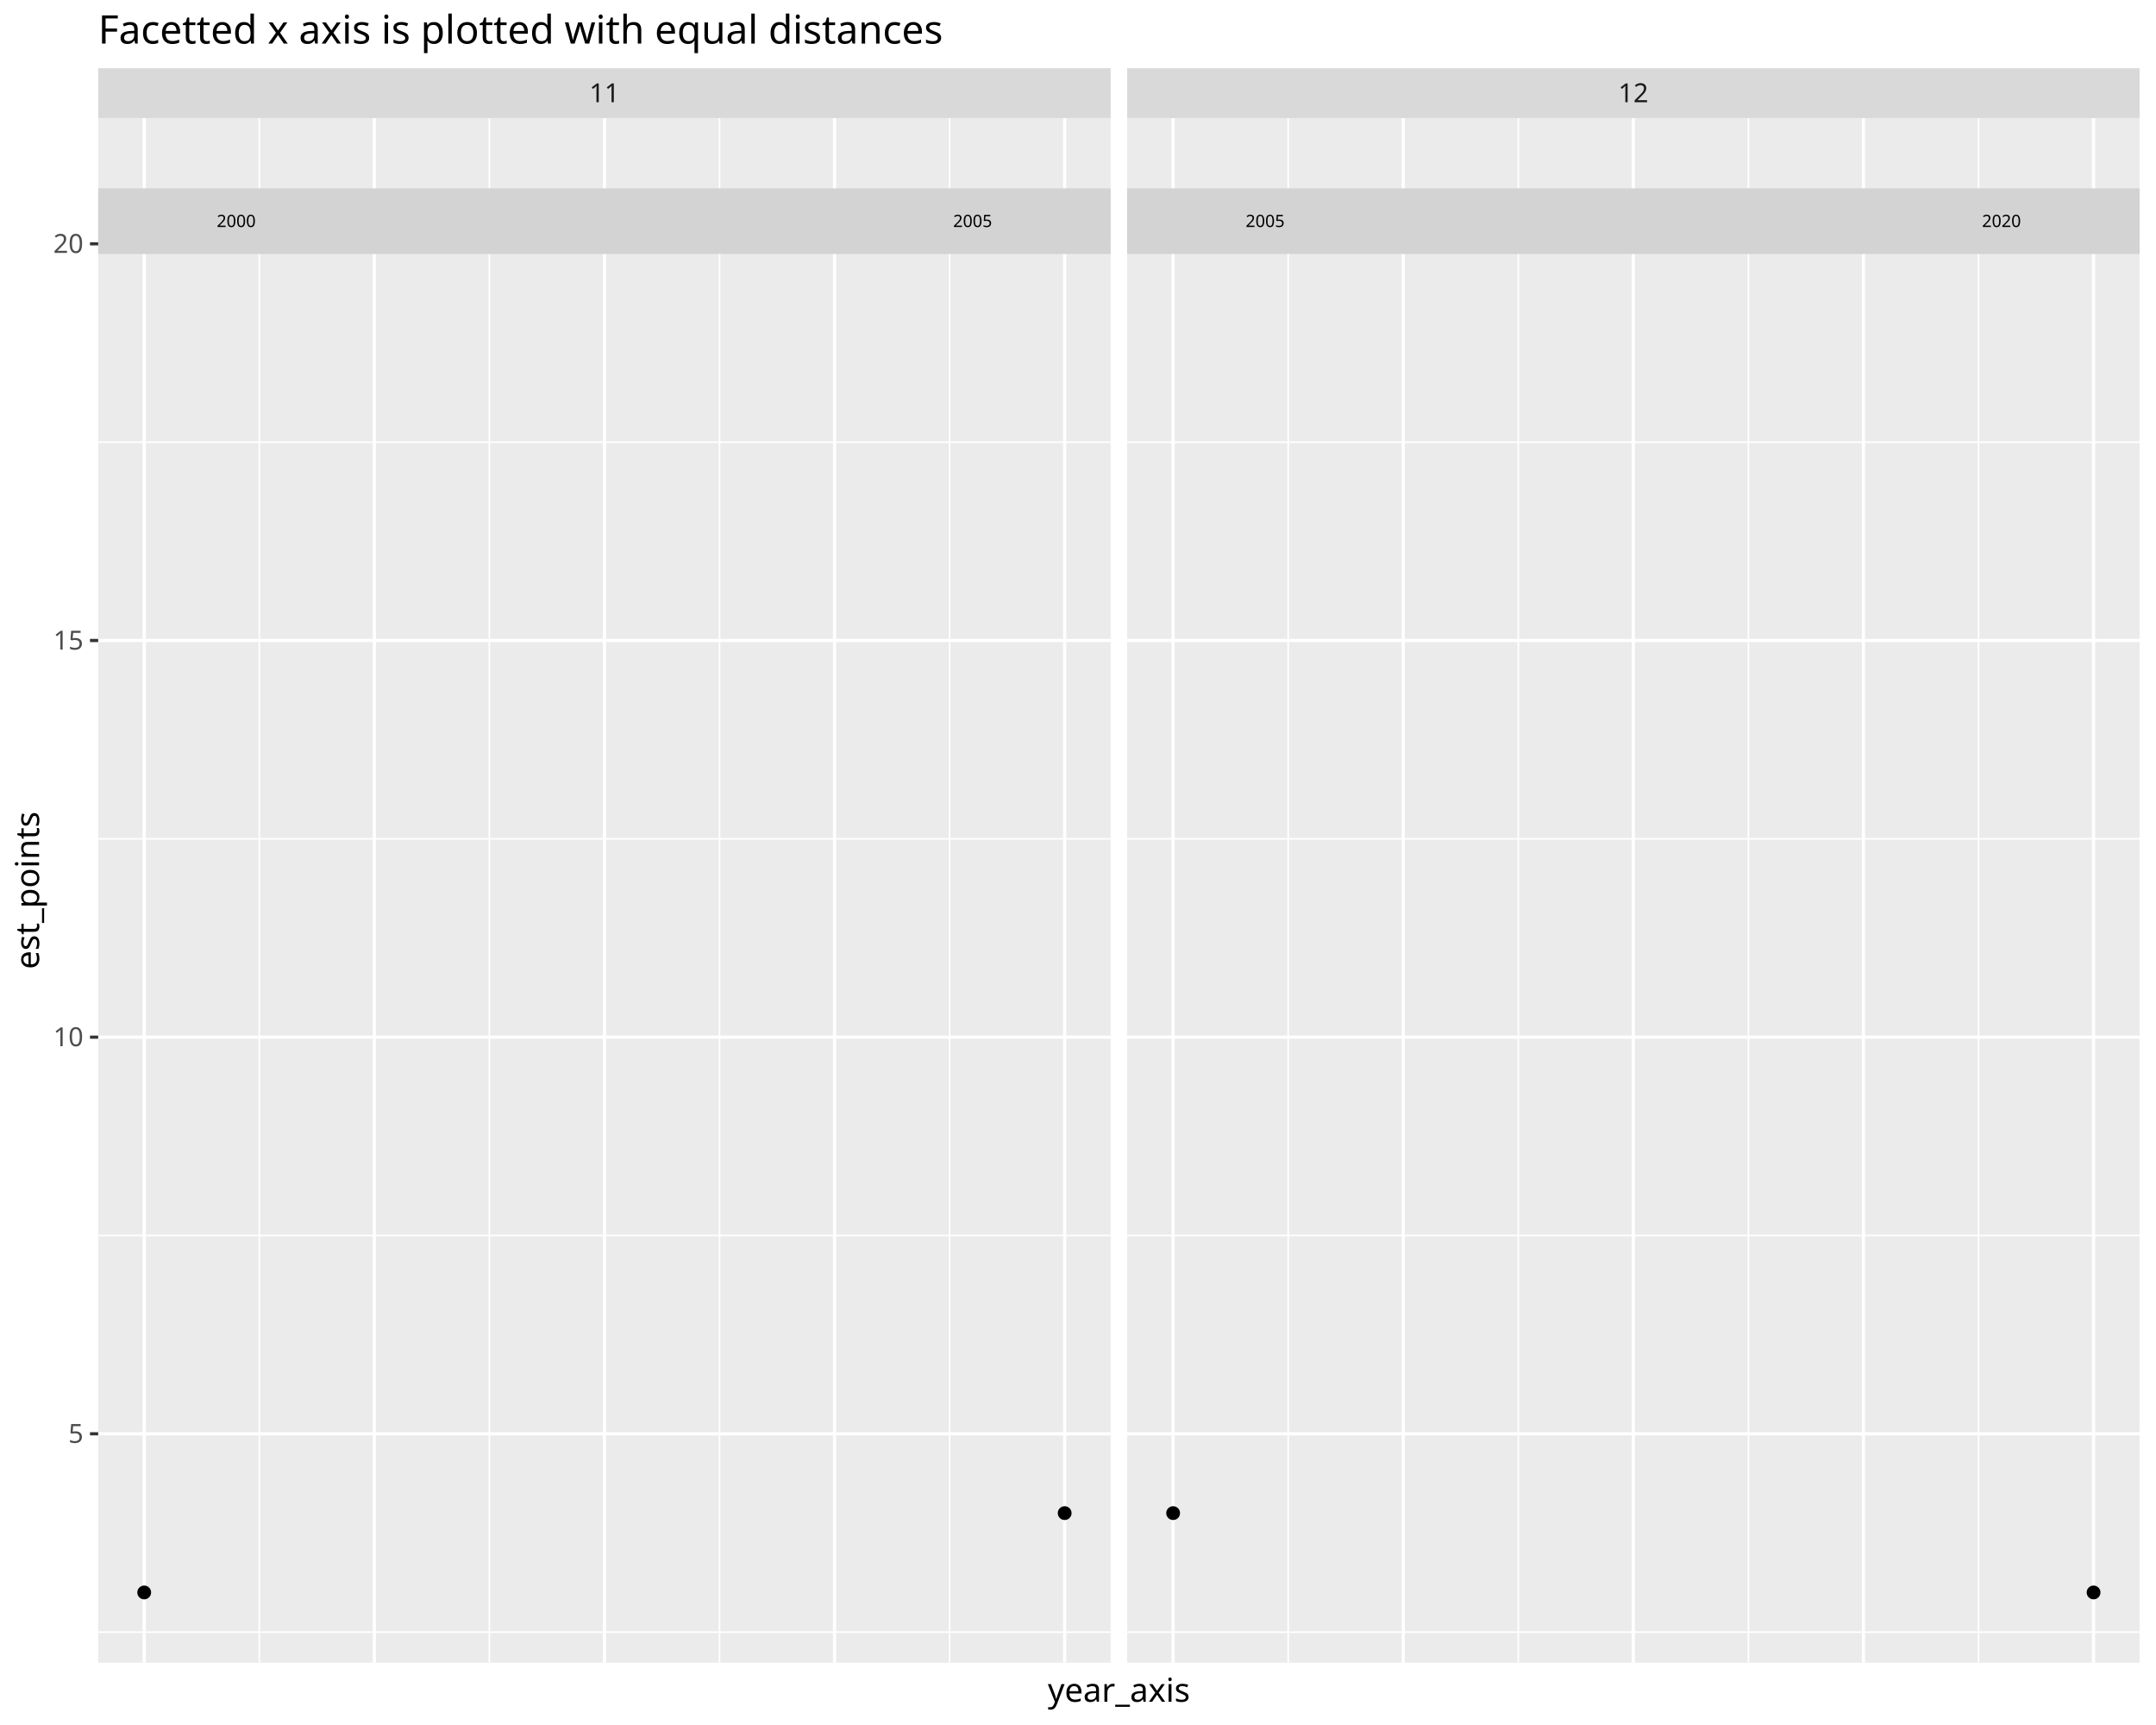
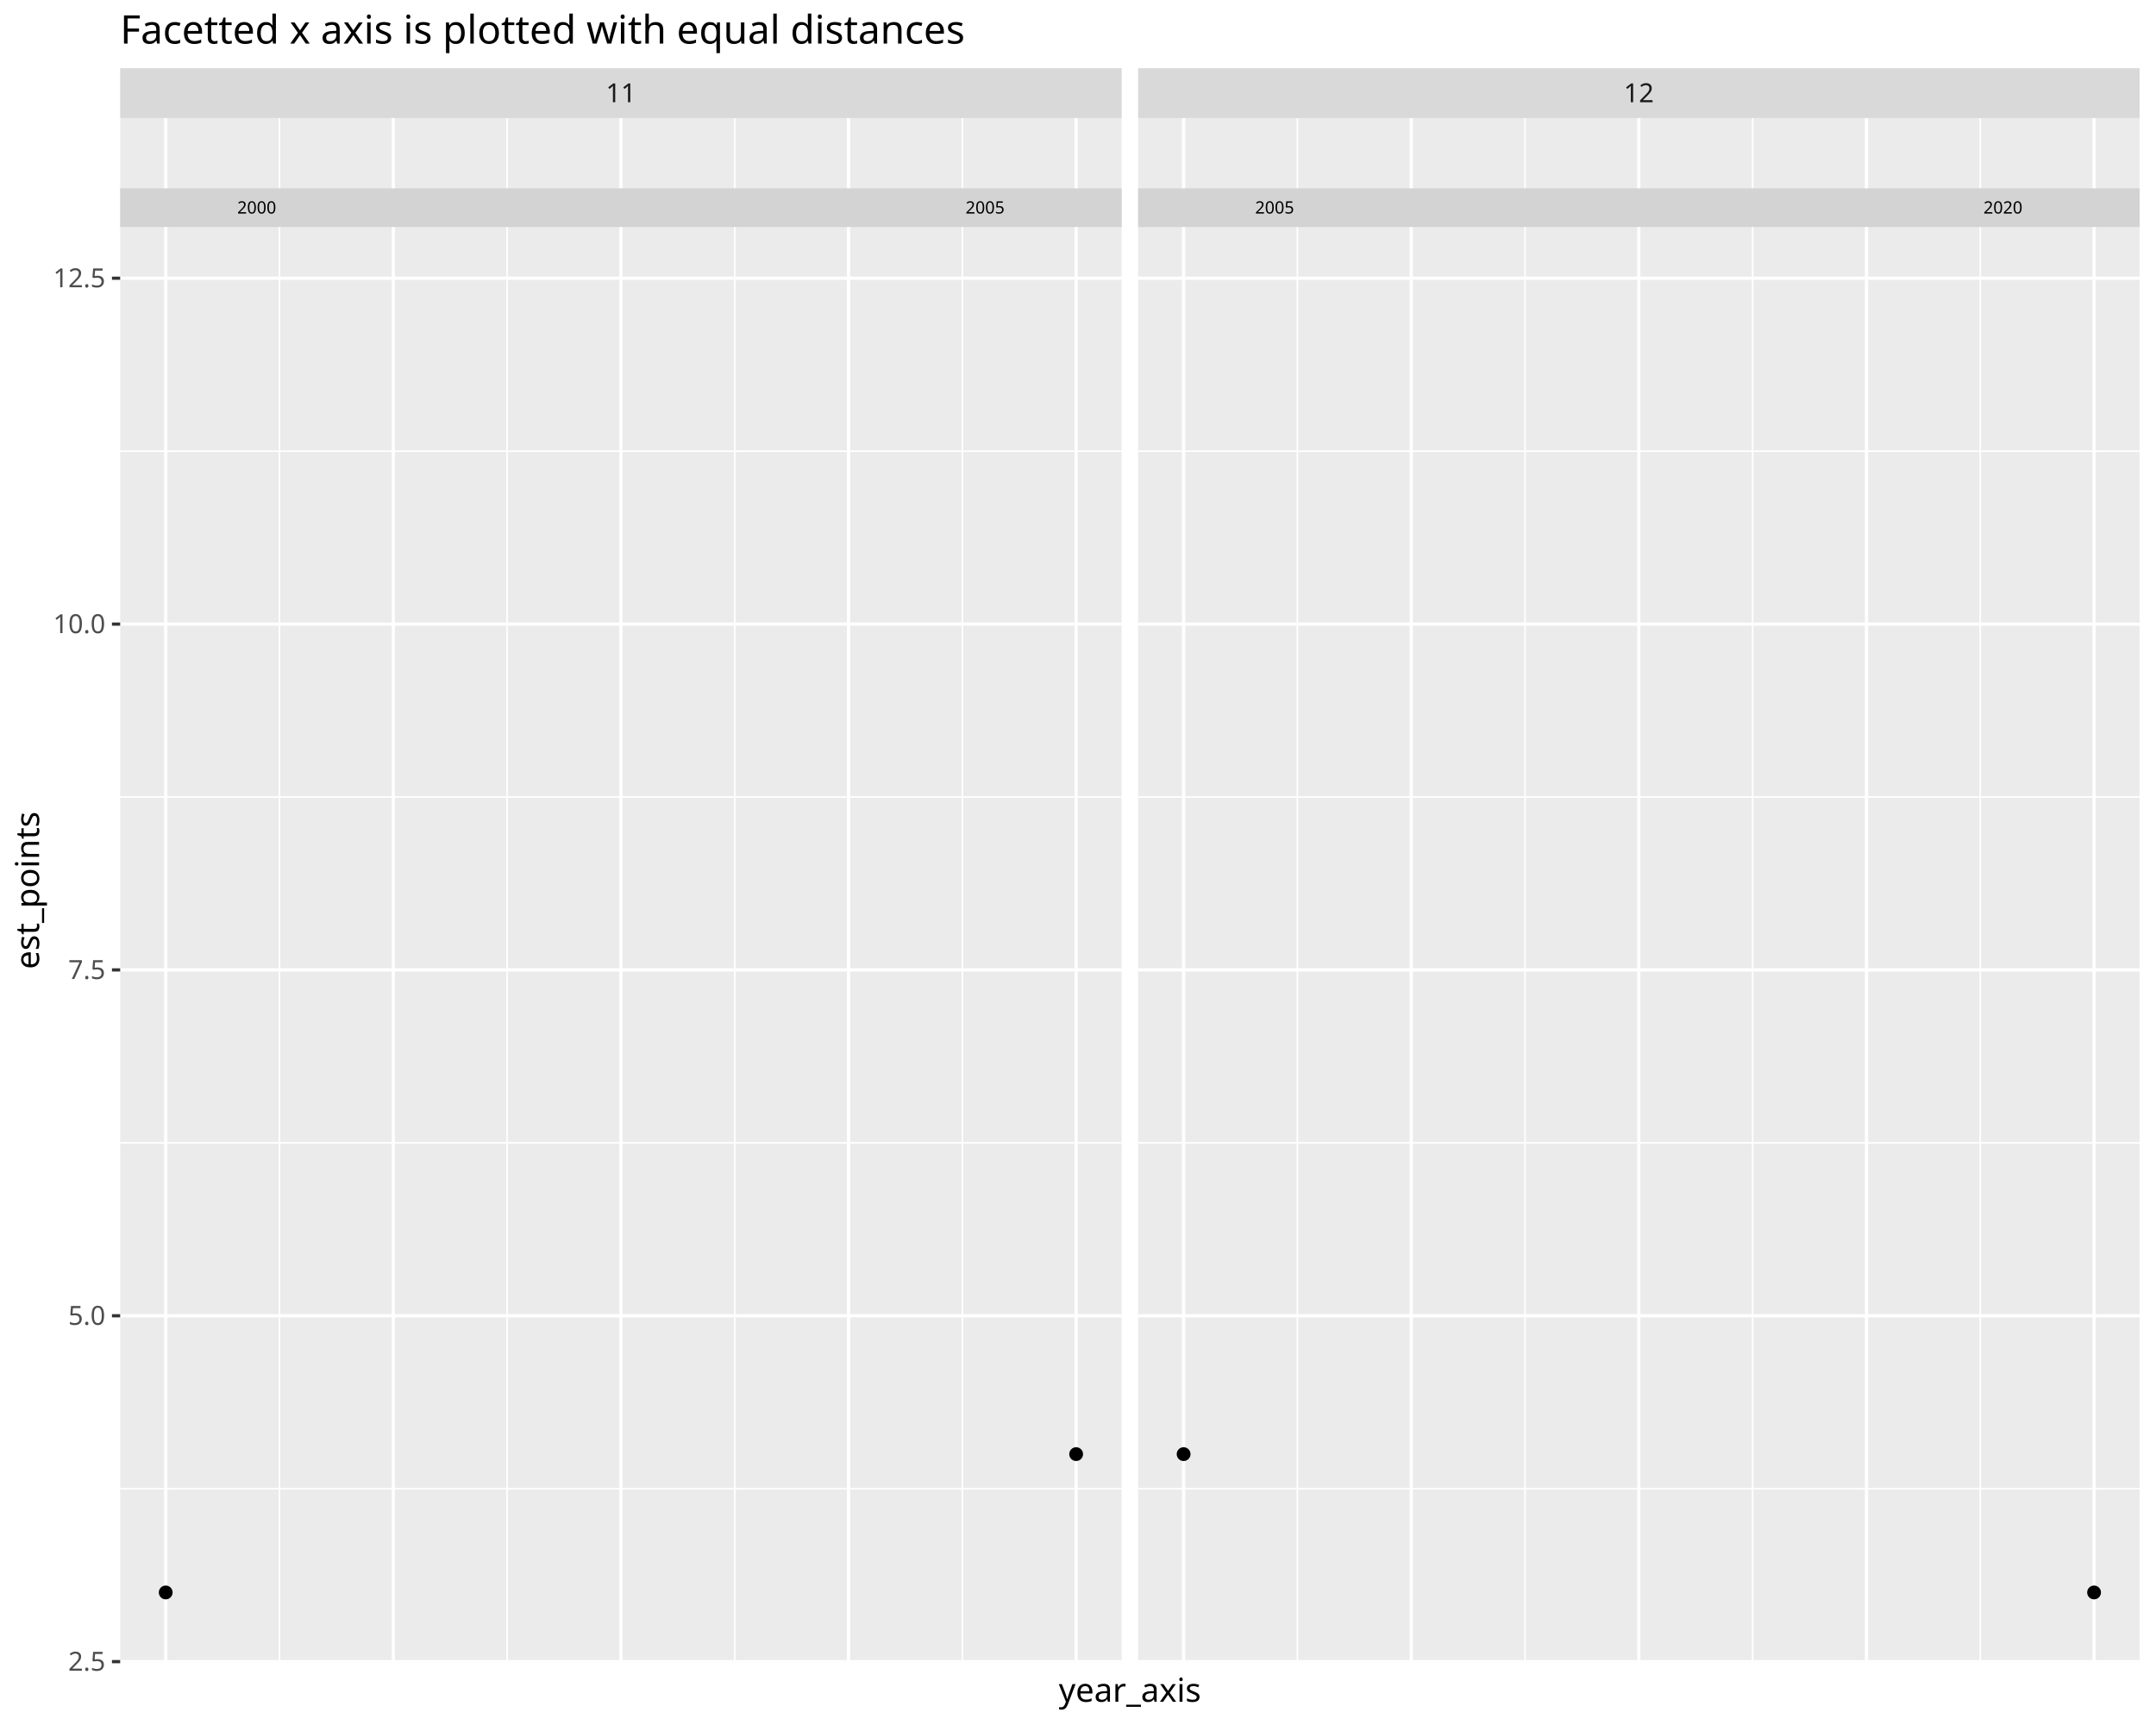
<svg xmlns="http://www.w3.org/2000/svg" class="svglite" data-engine-version="2.0" width="720.00pt" height="576.00pt" viewBox="0 0 720.00 576.00">
  <defs>
    <style type="text/css">
    .svglite line, .svglite polyline, .svglite polygon, .svglite path, .svglite rect, .svglite circle {
      fill: none;
      stroke: #000000;
      stroke-linecap: round;
      stroke-linejoin: round;
      stroke-miterlimit: 10.00;
    }
  </style>
  </defs>
  <rect width="100%" height="100%" style="stroke: none; fill: #FFFFFF;" />
  <defs>
    <clipPath id="cpMC4wMHw3MjAuMDB8MC4wMHw1NzYuMDA=">
      <rect x="0.00" y="0.00" width="720.00" height="576.00" />
    </clipPath>
  </defs>
  <g clip-path="url(#cpMC4wMHw3MjAuMDB8MC4wMHw1NzYuMDA=)">
    <rect x="0.00" y="0.00" width="720.00" height="576.00" style="stroke-width: 1.07; stroke: #FFFFFF; fill: #FFFFFF;" />
  </g>
  <defs>
-     <clipPath id="cpMzIuNzl8MzcwLjkyfDM5LjQzfDU1NS4xOQ==">
-       <rect x="32.79" y="39.43" width="338.12" height="515.75" />
+     <clipPath id="cpNDAuMTN8Mzc0LjU5fDM5LjQzfDU1NS4xOQ==">
+       <rect x="40.13" y="39.43" width="334.45" height="515.75" />
    </clipPath>
  </defs>
-   <g clip-path="url(#cpMzIuNzl8MzcwLjkyfDM5LjQzfDU1NS4xOQ==)">
-     <rect x="32.79" y="39.43" width="338.12" height="515.75" style="stroke-width: 1.07; stroke: none; fill: #EBEBEB;" />
-     <polyline points="32.79,544.99 370.92,544.99 " style="stroke-width: 0.53; stroke: #FFFFFF; stroke-linecap: butt;" />
-     <polyline points="32.79,412.54 370.92,412.54 " style="stroke-width: 0.53; stroke: #FFFFFF; stroke-linecap: butt;" />
-     <polyline points="32.79,280.09 370.92,280.09 " style="stroke-width: 0.53; stroke: #FFFFFF; stroke-linecap: butt;" />
-     <polyline points="32.79,147.64 370.92,147.64 " style="stroke-width: 0.53; stroke: #FFFFFF; stroke-linecap: butt;" />
-     <polyline points="86.59,555.19 86.59,39.43 " style="stroke-width: 0.53; stroke: #FFFFFF; stroke-linecap: butt;" />
-     <polyline points="163.43,555.19 163.43,39.43 " style="stroke-width: 0.53; stroke: #FFFFFF; stroke-linecap: butt;" />
-     <polyline points="240.28,555.19 240.28,39.43 " style="stroke-width: 0.53; stroke: #FFFFFF; stroke-linecap: butt;" />
-     <polyline points="317.12,555.19 317.12,39.43 " style="stroke-width: 0.53; stroke: #FFFFFF; stroke-linecap: butt;" />
-     <polyline points="32.79,478.76 370.92,478.76 " style="stroke-width: 1.07; stroke: #FFFFFF; stroke-linecap: butt;" />
-     <polyline points="32.79,346.32 370.92,346.32 " style="stroke-width: 1.07; stroke: #FFFFFF; stroke-linecap: butt;" />
-     <polyline points="32.79,213.87 370.92,213.87 " style="stroke-width: 1.07; stroke: #FFFFFF; stroke-linecap: butt;" />
-     <polyline points="32.79,81.42 370.92,81.42 " style="stroke-width: 1.07; stroke: #FFFFFF; stroke-linecap: butt;" />
-     <polyline points="48.16,555.19 48.16,39.43 " style="stroke-width: 1.07; stroke: #FFFFFF; stroke-linecap: butt;" />
-     <polyline points="125.01,555.19 125.01,39.43 " style="stroke-width: 1.07; stroke: #FFFFFF; stroke-linecap: butt;" />
-     <polyline points="201.86,555.19 201.86,39.43 " style="stroke-width: 1.07; stroke: #FFFFFF; stroke-linecap: butt;" />
-     <polyline points="278.70,555.19 278.70,39.43 " style="stroke-width: 1.07; stroke: #FFFFFF; stroke-linecap: butt;" />
-     <polyline points="355.55,555.19 355.55,39.43 " style="stroke-width: 1.07; stroke: #FFFFFF; stroke-linecap: butt;" />
-     <circle cx="48.16" cy="531.74" r="1.95" style="stroke-width: 0.71; fill: #000000;" />
-     <circle cx="355.55" cy="505.25" r="1.95" style="stroke-width: 0.71; fill: #000000;" />
-     <rect x="32.79" y="62.88" width="338.12" height="21.93" style="stroke-width: 1.07; stroke: none; stroke-linecap: butt; stroke-linejoin: miter; fill: #D3D3D3;" />
-     <text x="78.90" y="75.80" text-anchor="middle" style="font-size: 5.69px; font-family: sans;" textLength="12.66px" lengthAdjust="spacingAndGlyphs">2000</text>
-     <text x="324.81" y="75.80" text-anchor="middle" style="font-size: 5.69px; font-family: sans;" textLength="12.66px" lengthAdjust="spacingAndGlyphs">2005</text>
+   <g clip-path="url(#cpNDAuMTN8Mzc0LjU5fDM5LjQzfDU1NS4xOQ==)">
+     <rect x="40.13" y="39.43" width="334.45" height="515.75" style="stroke-width: 1.07; stroke: none; fill: #EBEBEB;" />
+     <polyline points="40.13,497.10 374.59,497.10 " style="stroke-width: 0.53; stroke: #FFFFFF; stroke-linecap: butt;" />
+     <polyline points="40.13,381.61 374.59,381.61 " style="stroke-width: 0.53; stroke: #FFFFFF; stroke-linecap: butt;" />
+     <polyline points="40.13,266.13 374.59,266.13 " style="stroke-width: 0.53; stroke: #FFFFFF; stroke-linecap: butt;" />
+     <polyline points="40.13,150.65 374.59,150.65 " style="stroke-width: 0.53; stroke: #FFFFFF; stroke-linecap: butt;" />
+     <polyline points="93.34,555.19 93.34,39.43 " style="stroke-width: 0.53; stroke: #FFFFFF; stroke-linecap: butt;" />
+     <polyline points="169.35,555.19 169.35,39.43 " style="stroke-width: 0.53; stroke: #FFFFFF; stroke-linecap: butt;" />
+     <polyline points="245.37,555.19 245.37,39.43 " style="stroke-width: 0.53; stroke: #FFFFFF; stroke-linecap: butt;" />
+     <polyline points="321.38,555.19 321.38,39.43 " style="stroke-width: 0.53; stroke: #FFFFFF; stroke-linecap: butt;" />
+     <polyline points="40.13,554.84 374.59,554.84 " style="stroke-width: 1.07; stroke: #FFFFFF; stroke-linecap: butt;" />
+     <polyline points="40.13,439.36 374.59,439.36 " style="stroke-width: 1.07; stroke: #FFFFFF; stroke-linecap: butt;" />
+     <polyline points="40.13,323.87 374.59,323.87 " style="stroke-width: 1.07; stroke: #FFFFFF; stroke-linecap: butt;" />
+     <polyline points="40.13,208.39 374.59,208.39 " style="stroke-width: 1.07; stroke: #FFFFFF; stroke-linecap: butt;" />
+     <polyline points="40.13,92.90 374.59,92.90 " style="stroke-width: 1.07; stroke: #FFFFFF; stroke-linecap: butt;" />
+     <polyline points="55.34,555.19 55.34,39.43 " style="stroke-width: 1.07; stroke: #FFFFFF; stroke-linecap: butt;" />
+     <polyline points="131.35,555.19 131.35,39.43 " style="stroke-width: 1.07; stroke: #FFFFFF; stroke-linecap: butt;" />
+     <polyline points="207.36,555.19 207.36,39.43 " style="stroke-width: 1.07; stroke: #FFFFFF; stroke-linecap: butt;" />
+     <polyline points="283.37,555.19 283.37,39.43 " style="stroke-width: 1.07; stroke: #FFFFFF; stroke-linecap: butt;" />
+     <polyline points="359.38,555.19 359.38,39.43 " style="stroke-width: 1.07; stroke: #FFFFFF; stroke-linecap: butt;" />
+     <circle cx="55.34" cy="531.74" r="1.95" style="stroke-width: 0.71; fill: #000000;" />
+     <circle cx="359.38" cy="485.55" r="1.95" style="stroke-width: 0.71; fill: #000000;" />
+     <rect x="40.13" y="62.88" width="334.45" height="12.93" style="stroke-width: 1.07; stroke: none; stroke-linecap: butt; stroke-linejoin: miter; fill: #D3D3D3;" />
+     <text x="85.74" y="71.30" text-anchor="middle" style="font-size: 5.69px; font-family: sans;" textLength="12.66px" lengthAdjust="spacingAndGlyphs">2000</text>
+     <text x="328.98" y="71.30" text-anchor="middle" style="font-size: 5.69px; font-family: sans;" textLength="12.66px" lengthAdjust="spacingAndGlyphs">2005</text>
  </g>
  <g clip-path="url(#cpMC4wMHw3MjAuMDB8MC4wMHw1NzYuMDA=)">
</g>
  <defs>
-     <clipPath id="cpMzc2LjQwfDcxNC41MnwzOS40M3w1NTUuMTk=">
-       <rect x="376.40" y="39.43" width="338.12" height="515.75" />
+     <clipPath id="cpMzgwLjA3fDcxNC41MnwzOS40M3w1NTUuMTk=">
+       <rect x="380.07" y="39.43" width="334.45" height="515.75" />
    </clipPath>
  </defs>
-   <g clip-path="url(#cpMzc2LjQwfDcxNC41MnwzOS40M3w1NTUuMTk=)">
-     <rect x="376.40" y="39.43" width="338.12" height="515.75" style="stroke-width: 1.07; stroke: none; fill: #EBEBEB;" />
-     <polyline points="376.40,544.99 714.52,544.99 " style="stroke-width: 0.53; stroke: #FFFFFF; stroke-linecap: butt;" />
-     <polyline points="376.40,412.54 714.52,412.54 " style="stroke-width: 0.53; stroke: #FFFFFF; stroke-linecap: butt;" />
-     <polyline points="376.40,280.09 714.52,280.09 " style="stroke-width: 0.53; stroke: #FFFFFF; stroke-linecap: butt;" />
-     <polyline points="376.40,147.64 714.52,147.64 " style="stroke-width: 0.53; stroke: #FFFFFF; stroke-linecap: butt;" />
-     <polyline points="430.19,555.19 430.19,39.43 " style="stroke-width: 0.53; stroke: #FFFFFF; stroke-linecap: butt;" />
-     <polyline points="507.04,555.19 507.04,39.43 " style="stroke-width: 0.53; stroke: #FFFFFF; stroke-linecap: butt;" />
-     <polyline points="583.88,555.19 583.88,39.43 " style="stroke-width: 0.53; stroke: #FFFFFF; stroke-linecap: butt;" />
-     <polyline points="660.73,555.19 660.73,39.43 " style="stroke-width: 0.53; stroke: #FFFFFF; stroke-linecap: butt;" />
-     <polyline points="376.40,478.76 714.52,478.76 " style="stroke-width: 1.07; stroke: #FFFFFF; stroke-linecap: butt;" />
-     <polyline points="376.40,346.32 714.52,346.32 " style="stroke-width: 1.07; stroke: #FFFFFF; stroke-linecap: butt;" />
-     <polyline points="376.40,213.87 714.52,213.87 " style="stroke-width: 1.07; stroke: #FFFFFF; stroke-linecap: butt;" />
-     <polyline points="376.40,81.42 714.52,81.42 " style="stroke-width: 1.07; stroke: #FFFFFF; stroke-linecap: butt;" />
-     <polyline points="391.77,555.19 391.77,39.43 " style="stroke-width: 1.07; stroke: #FFFFFF; stroke-linecap: butt;" />
-     <polyline points="468.61,555.19 468.61,39.43 " style="stroke-width: 1.07; stroke: #FFFFFF; stroke-linecap: butt;" />
-     <polyline points="545.46,555.19 545.46,39.43 " style="stroke-width: 1.07; stroke: #FFFFFF; stroke-linecap: butt;" />
-     <polyline points="622.30,555.19 622.30,39.43 " style="stroke-width: 1.07; stroke: #FFFFFF; stroke-linecap: butt;" />
-     <polyline points="699.15,555.19 699.15,39.43 " style="stroke-width: 1.07; stroke: #FFFFFF; stroke-linecap: butt;" />
-     <circle cx="391.77" cy="505.25" r="1.95" style="stroke-width: 0.71; fill: #000000;" />
-     <circle cx="699.15" cy="531.74" r="1.95" style="stroke-width: 0.71; fill: #000000;" />
-     <rect x="376.40" y="62.88" width="338.12" height="21.93" style="stroke-width: 1.07; stroke: none; stroke-linecap: butt; stroke-linejoin: miter; fill: #D3D3D3;" />
-     <text x="422.50" y="75.80" text-anchor="middle" style="font-size: 5.69px; font-family: sans;" textLength="12.66px" lengthAdjust="spacingAndGlyphs">2005</text>
-     <text x="668.41" y="75.80" text-anchor="middle" style="font-size: 5.69px; font-family: sans;" textLength="12.66px" lengthAdjust="spacingAndGlyphs">2020</text>
+   <g clip-path="url(#cpMzgwLjA3fDcxNC41MnwzOS40M3w1NTUuMTk=)">
+     <rect x="380.07" y="39.43" width="334.45" height="515.75" style="stroke-width: 1.07; stroke: none; fill: #EBEBEB;" />
+     <polyline points="380.07,497.10 714.52,497.10 " style="stroke-width: 0.53; stroke: #FFFFFF; stroke-linecap: butt;" />
+     <polyline points="380.07,381.61 714.52,381.61 " style="stroke-width: 0.53; stroke: #FFFFFF; stroke-linecap: butt;" />
+     <polyline points="380.07,266.13 714.52,266.13 " style="stroke-width: 0.53; stroke: #FFFFFF; stroke-linecap: butt;" />
+     <polyline points="380.07,150.65 714.52,150.65 " style="stroke-width: 0.53; stroke: #FFFFFF; stroke-linecap: butt;" />
+     <polyline points="433.28,555.19 433.28,39.43 " style="stroke-width: 0.53; stroke: #FFFFFF; stroke-linecap: butt;" />
+     <polyline points="509.29,555.19 509.29,39.43 " style="stroke-width: 0.53; stroke: #FFFFFF; stroke-linecap: butt;" />
+     <polyline points="585.30,555.19 585.30,39.43 " style="stroke-width: 0.53; stroke: #FFFFFF; stroke-linecap: butt;" />
+     <polyline points="661.31,555.19 661.31,39.43 " style="stroke-width: 0.53; stroke: #FFFFFF; stroke-linecap: butt;" />
+     <polyline points="380.07,554.84 714.52,554.84 " style="stroke-width: 1.07; stroke: #FFFFFF; stroke-linecap: butt;" />
+     <polyline points="380.07,439.36 714.52,439.36 " style="stroke-width: 1.07; stroke: #FFFFFF; stroke-linecap: butt;" />
+     <polyline points="380.07,323.87 714.52,323.87 " style="stroke-width: 1.07; stroke: #FFFFFF; stroke-linecap: butt;" />
+     <polyline points="380.07,208.39 714.52,208.39 " style="stroke-width: 1.07; stroke: #FFFFFF; stroke-linecap: butt;" />
+     <polyline points="380.07,92.90 714.52,92.90 " style="stroke-width: 1.07; stroke: #FFFFFF; stroke-linecap: butt;" />
+     <polyline points="395.27,555.19 395.27,39.43 " style="stroke-width: 1.07; stroke: #FFFFFF; stroke-linecap: butt;" />
+     <polyline points="471.28,555.19 471.28,39.43 " style="stroke-width: 1.07; stroke: #FFFFFF; stroke-linecap: butt;" />
+     <polyline points="547.29,555.19 547.29,39.43 " style="stroke-width: 1.07; stroke: #FFFFFF; stroke-linecap: butt;" />
+     <polyline points="623.31,555.19 623.31,39.43 " style="stroke-width: 1.07; stroke: #FFFFFF; stroke-linecap: butt;" />
+     <polyline points="699.32,555.19 699.32,39.43 " style="stroke-width: 1.07; stroke: #FFFFFF; stroke-linecap: butt;" />
+     <circle cx="395.27" cy="485.55" r="1.95" style="stroke-width: 0.71; fill: #000000;" />
+     <circle cx="699.32" cy="531.74" r="1.95" style="stroke-width: 0.71; fill: #000000;" />
+     <rect x="380.07" y="62.88" width="334.45" height="12.93" style="stroke-width: 1.07; stroke: none; stroke-linecap: butt; stroke-linejoin: miter; fill: #D3D3D3;" />
+     <text x="425.67" y="71.30" text-anchor="middle" style="font-size: 5.69px; font-family: sans;" textLength="12.66px" lengthAdjust="spacingAndGlyphs">2005</text>
+     <text x="668.91" y="71.30" text-anchor="middle" style="font-size: 5.69px; font-family: sans;" textLength="12.66px" lengthAdjust="spacingAndGlyphs">2020</text>
  </g>
  <g clip-path="url(#cpMC4wMHw3MjAuMDB8MC4wMHw1NzYuMDA=)">
</g>
  <defs>
-     <clipPath id="cpMzIuNzl8MzcwLjkyfDIyLjc4fDM5LjQz">
-       <rect x="32.79" y="22.78" width="338.12" height="16.65" />
+     <clipPath id="cpNDAuMTN8Mzc0LjU5fDIyLjc4fDM5LjQz">
+       <rect x="40.13" y="22.78" width="334.45" height="16.65" />
    </clipPath>
  </defs>
-   <g clip-path="url(#cpMzIuNzl8MzcwLjkyfDIyLjc4fDM5LjQz)">
-     <rect x="32.79" y="22.78" width="338.12" height="16.65" style="stroke-width: 1.07; stroke: none; fill: #D9D9D9;" />
-     <text x="201.86" y="34.14" text-anchor="middle" style="font-size: 8.80px; fill: #1A1A1A; font-family: sans;" textLength="9.79px" lengthAdjust="spacingAndGlyphs">11</text>
+   <g clip-path="url(#cpNDAuMTN8Mzc0LjU5fDIyLjc4fDM5LjQz)">
+     <rect x="40.13" y="22.78" width="334.45" height="16.65" style="stroke-width: 1.07; stroke: none; fill: #D9D9D9;" />
+     <text x="207.36" y="34.14" text-anchor="middle" style="font-size: 8.80px; fill: #1A1A1A; font-family: sans;" textLength="9.79px" lengthAdjust="spacingAndGlyphs">11</text>
  </g>
  <g clip-path="url(#cpMC4wMHw3MjAuMDB8MC4wMHw1NzYuMDA=)">
</g>
  <defs>
-     <clipPath id="cpMzc2LjQwfDcxNC41MnwyMi43OHwzOS40Mw==">
-       <rect x="376.40" y="22.78" width="338.12" height="16.65" />
+     <clipPath id="cpMzgwLjA3fDcxNC41MnwyMi43OHwzOS40Mw==">
+       <rect x="380.07" y="22.78" width="334.45" height="16.65" />
    </clipPath>
  </defs>
-   <g clip-path="url(#cpMzc2LjQwfDcxNC41MnwyMi43OHwzOS40Mw==)">
-     <rect x="376.40" y="22.78" width="338.12" height="16.65" style="stroke-width: 1.07; stroke: none; fill: #D9D9D9;" />
-     <text x="545.46" y="34.14" text-anchor="middle" style="font-size: 8.80px; fill: #1A1A1A; font-family: sans;" textLength="9.79px" lengthAdjust="spacingAndGlyphs">12</text>
+   <g clip-path="url(#cpMzgwLjA3fDcxNC41MnwyMi43OHwzOS40Mw==)">
+     <rect x="380.07" y="22.78" width="334.45" height="16.65" style="stroke-width: 1.07; stroke: none; fill: #D9D9D9;" />
+     <text x="547.29" y="34.14" text-anchor="middle" style="font-size: 8.80px; fill: #1A1A1A; font-family: sans;" textLength="9.79px" lengthAdjust="spacingAndGlyphs">12</text>
  </g>
  <g clip-path="url(#cpMC4wMHw3MjAuMDB8MC4wMHw1NzYuMDA=)">
-     <text x="27.86" y="481.79" text-anchor="end" style="font-size: 8.80px; fill: #4D4D4D; font-family: sans;" textLength="4.89px" lengthAdjust="spacingAndGlyphs">5</text>
-     <text x="27.86" y="349.34" text-anchor="end" style="font-size: 8.80px; fill: #4D4D4D; font-family: sans;" textLength="9.79px" lengthAdjust="spacingAndGlyphs">10</text>
-     <text x="27.86" y="216.90" text-anchor="end" style="font-size: 8.80px; fill: #4D4D4D; font-family: sans;" textLength="9.79px" lengthAdjust="spacingAndGlyphs">15</text>
-     <text x="27.86" y="84.45" text-anchor="end" style="font-size: 8.80px; fill: #4D4D4D; font-family: sans;" textLength="9.79px" lengthAdjust="spacingAndGlyphs">20</text>
-     <polyline points="30.05,478.76 32.79,478.76 " style="stroke-width: 1.07; stroke: #333333; stroke-linecap: butt;" />
-     <polyline points="30.05,346.32 32.79,346.32 " style="stroke-width: 1.07; stroke: #333333; stroke-linecap: butt;" />
-     <polyline points="30.05,213.87 32.79,213.87 " style="stroke-width: 1.07; stroke: #333333; stroke-linecap: butt;" />
-     <polyline points="30.05,81.42 32.79,81.42 " style="stroke-width: 1.07; stroke: #333333; stroke-linecap: butt;" />
-     <text x="373.66" y="568.24" text-anchor="middle" style="font-size: 11.00px; font-family: sans;" textLength="47.09px" lengthAdjust="spacingAndGlyphs">year_axis</text>
+     <text x="35.20" y="557.87" text-anchor="end" style="font-size: 8.80px; fill: #4D4D4D; font-family: sans;" textLength="12.23px" lengthAdjust="spacingAndGlyphs">2.5</text>
+     <text x="35.20" y="442.38" text-anchor="end" style="font-size: 8.80px; fill: #4D4D4D; font-family: sans;" textLength="12.23px" lengthAdjust="spacingAndGlyphs">5.0</text>
+     <text x="35.20" y="326.90" text-anchor="end" style="font-size: 8.80px; fill: #4D4D4D; font-family: sans;" textLength="12.23px" lengthAdjust="spacingAndGlyphs">7.5</text>
+     <text x="35.20" y="211.42" text-anchor="end" style="font-size: 8.80px; fill: #4D4D4D; font-family: sans;" textLength="17.13px" lengthAdjust="spacingAndGlyphs">10.0</text>
+     <text x="35.20" y="95.93" text-anchor="end" style="font-size: 8.80px; fill: #4D4D4D; font-family: sans;" textLength="17.13px" lengthAdjust="spacingAndGlyphs">12.5</text>
+     <polyline points="37.39,554.84 40.13,554.84 " style="stroke-width: 1.07; stroke: #333333; stroke-linecap: butt;" />
+     <polyline points="37.39,439.36 40.13,439.36 " style="stroke-width: 1.07; stroke: #333333; stroke-linecap: butt;" />
+     <polyline points="37.39,323.87 40.13,323.87 " style="stroke-width: 1.07; stroke: #333333; stroke-linecap: butt;" />
+     <polyline points="37.39,208.39 40.13,208.39 " style="stroke-width: 1.07; stroke: #333333; stroke-linecap: butt;" />
+     <polyline points="37.39,92.90 40.13,92.90 " style="stroke-width: 1.07; stroke: #333333; stroke-linecap: butt;" />
+     <text x="377.33" y="568.24" text-anchor="middle" style="font-size: 11.00px; font-family: sans;" textLength="47.09px" lengthAdjust="spacingAndGlyphs">year_axis</text>
    <text transform="translate(13.05,297.31) rotate(-90)" text-anchor="middle" style="font-size: 11.00px; font-family: sans;" textLength="50.15px" lengthAdjust="spacingAndGlyphs">est_points</text>
-     <text x="32.79" y="14.56" style="font-size: 13.20px; font-family: sans;" textLength="267.85px" lengthAdjust="spacingAndGlyphs">Facetted x axis is plotted with equal distances</text>
+     <text x="40.13" y="14.56" style="font-size: 13.20px; font-family: sans;" textLength="267.85px" lengthAdjust="spacingAndGlyphs">Facetted x axis is plotted with equal distances</text>
  </g>
</svg>
